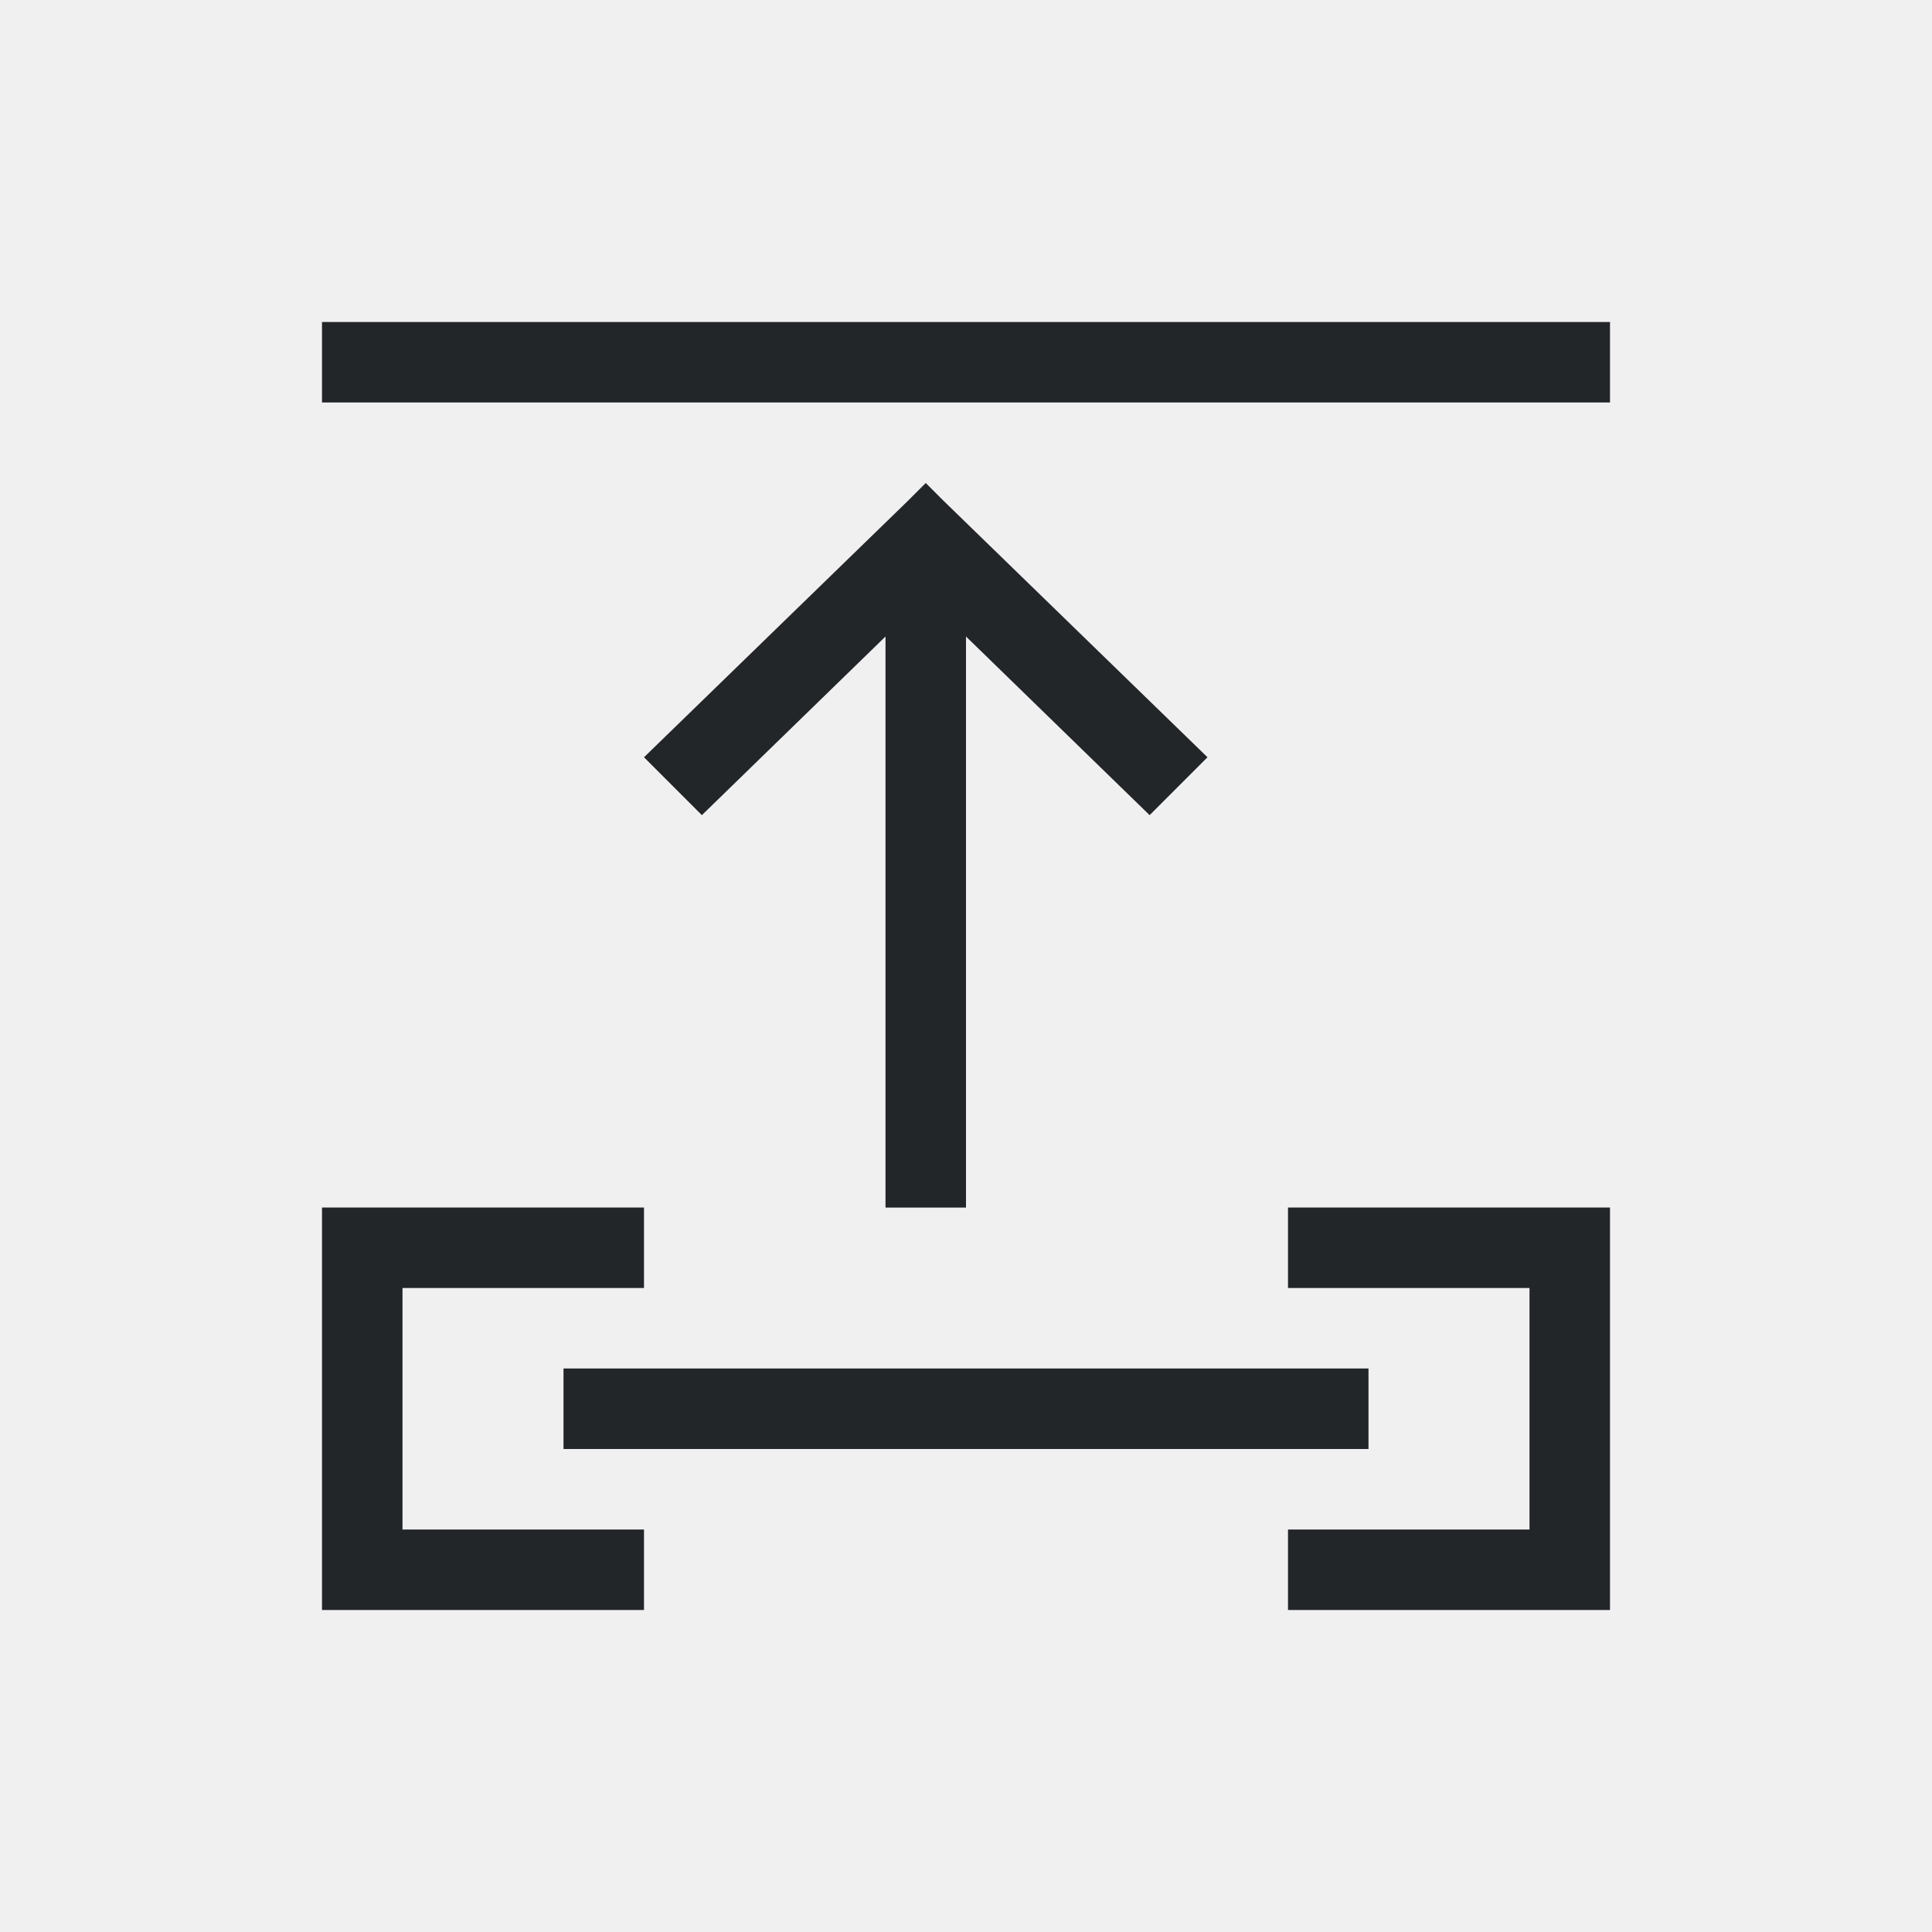
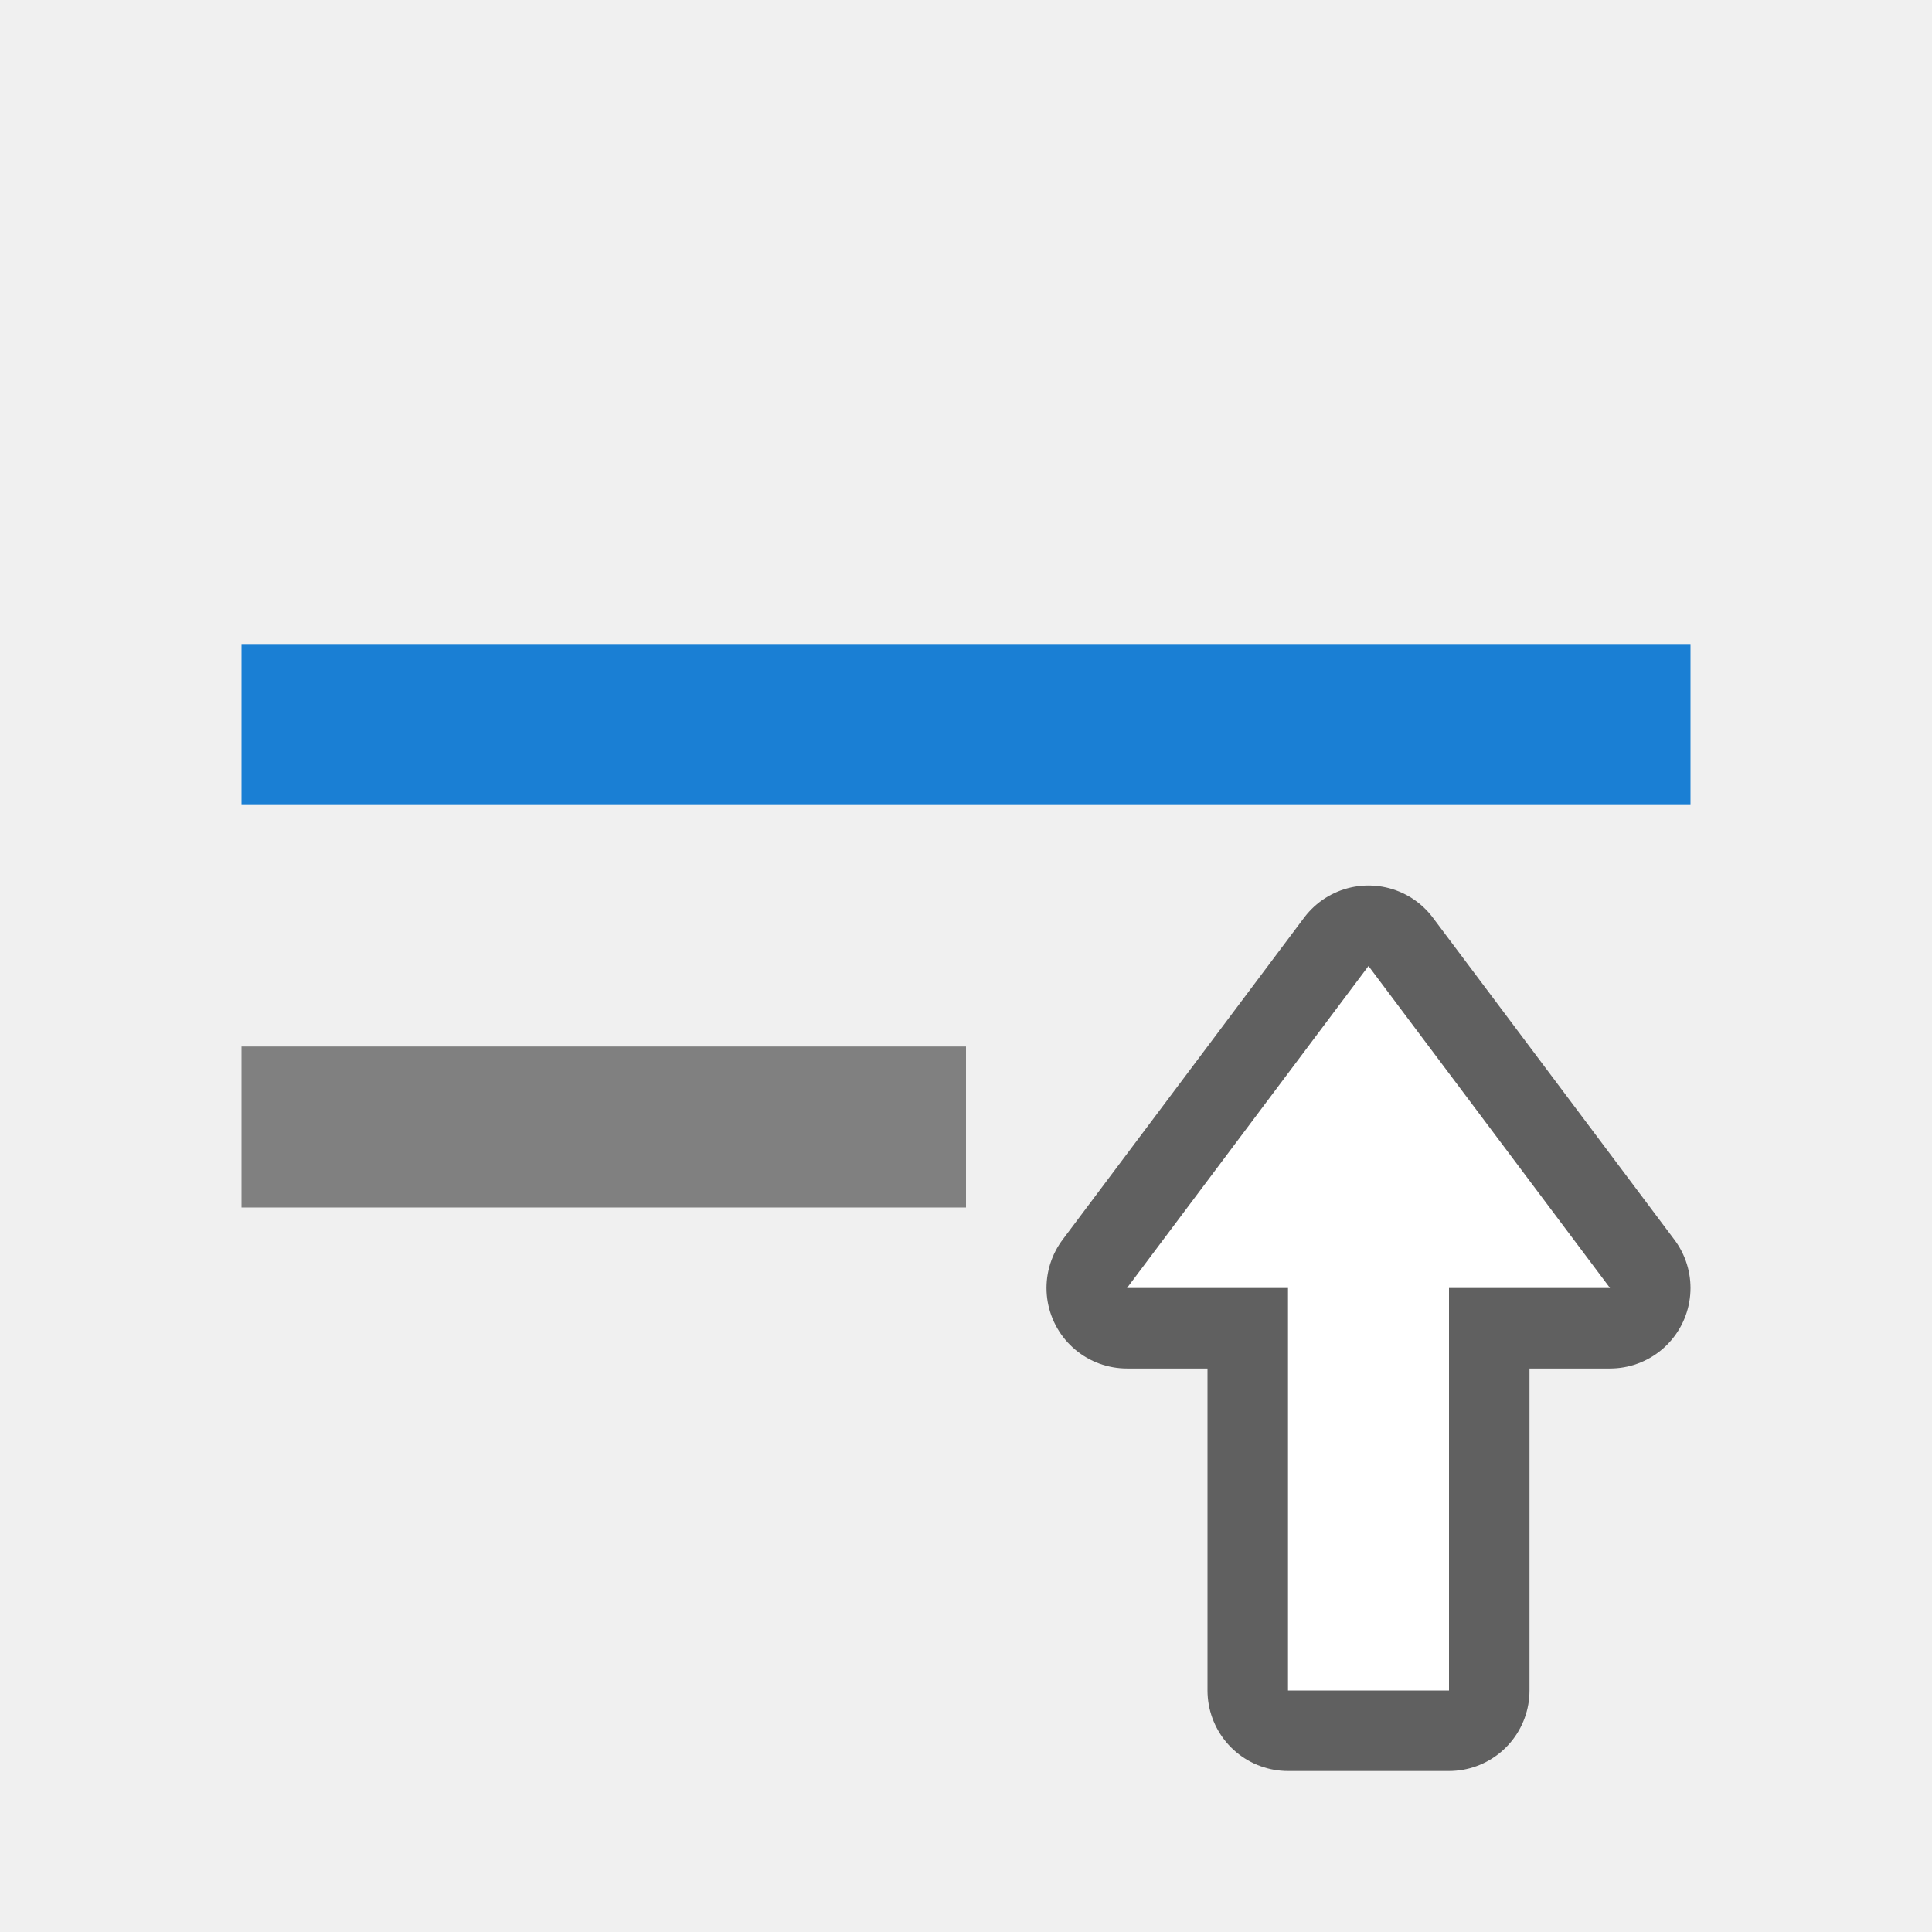
- <svg xmlns="http://www.w3.org/2000/svg" viewBox="0 0 24 24">
-   <path d="m4 4v1h16v-1zm7.5 2-.219.219-3.281 3.188.719.719 2.281-2.219v7.094h1v-7.094l2.281 2.219.719-.719-3.281-3.188zm-7.5 9v1 3 1h4v-1h-3v-3h3v-1zm12 0v1h3v3h-3v1h4v-1-3-1zm-9 2v1h10v-1z" fill="#232629" />
+ <svg xmlns="http://www.w3.org/2000/svg" viewBox="0 0 24 24" version="1.1" id="svg4">
+   <defs id="defs8" />
+   <rect y="-15" x="3" height="2" width="9" id="rect835" style="opacity:1;fill:#808080;fill-opacity:1;stroke:none;stroke-width:0.393;stroke-miterlimit:4;stroke-dasharray:none;stroke-dashoffset:0;stroke-opacity:1" transform="scale(1,-1)" />
+   <path id="path856" d="M 17,12 14,16 h 2 v 5 h 2 v -5 h 2 z" style="opacity:0.6;fill:#000000;fill-opacity:1;stroke:#000000;stroke-width:2;stroke-linecap:butt;stroke-linejoin:round;stroke-miterlimit:4;stroke-dasharray:none;stroke-opacity:1" />
+   <path style="fill:#ffffff;fill-opacity:1;stroke:none;stroke-width:1px;stroke-linecap:butt;stroke-linejoin:miter;stroke-opacity:1" d="M 17,12 14,16 h 2 v 5 h 2 v -5 h 2 z" id="path834" />
+   <rect y="8" x="3" height="2" width="18" id="rect839" style="opacity:1;fill:#1a7fd4;fill-opacity:1;stroke:none;stroke-width:0.556;stroke-miterlimit:4;stroke-dasharray:none;stroke-dashoffset:0;stroke-opacity:1" />
</svg>
